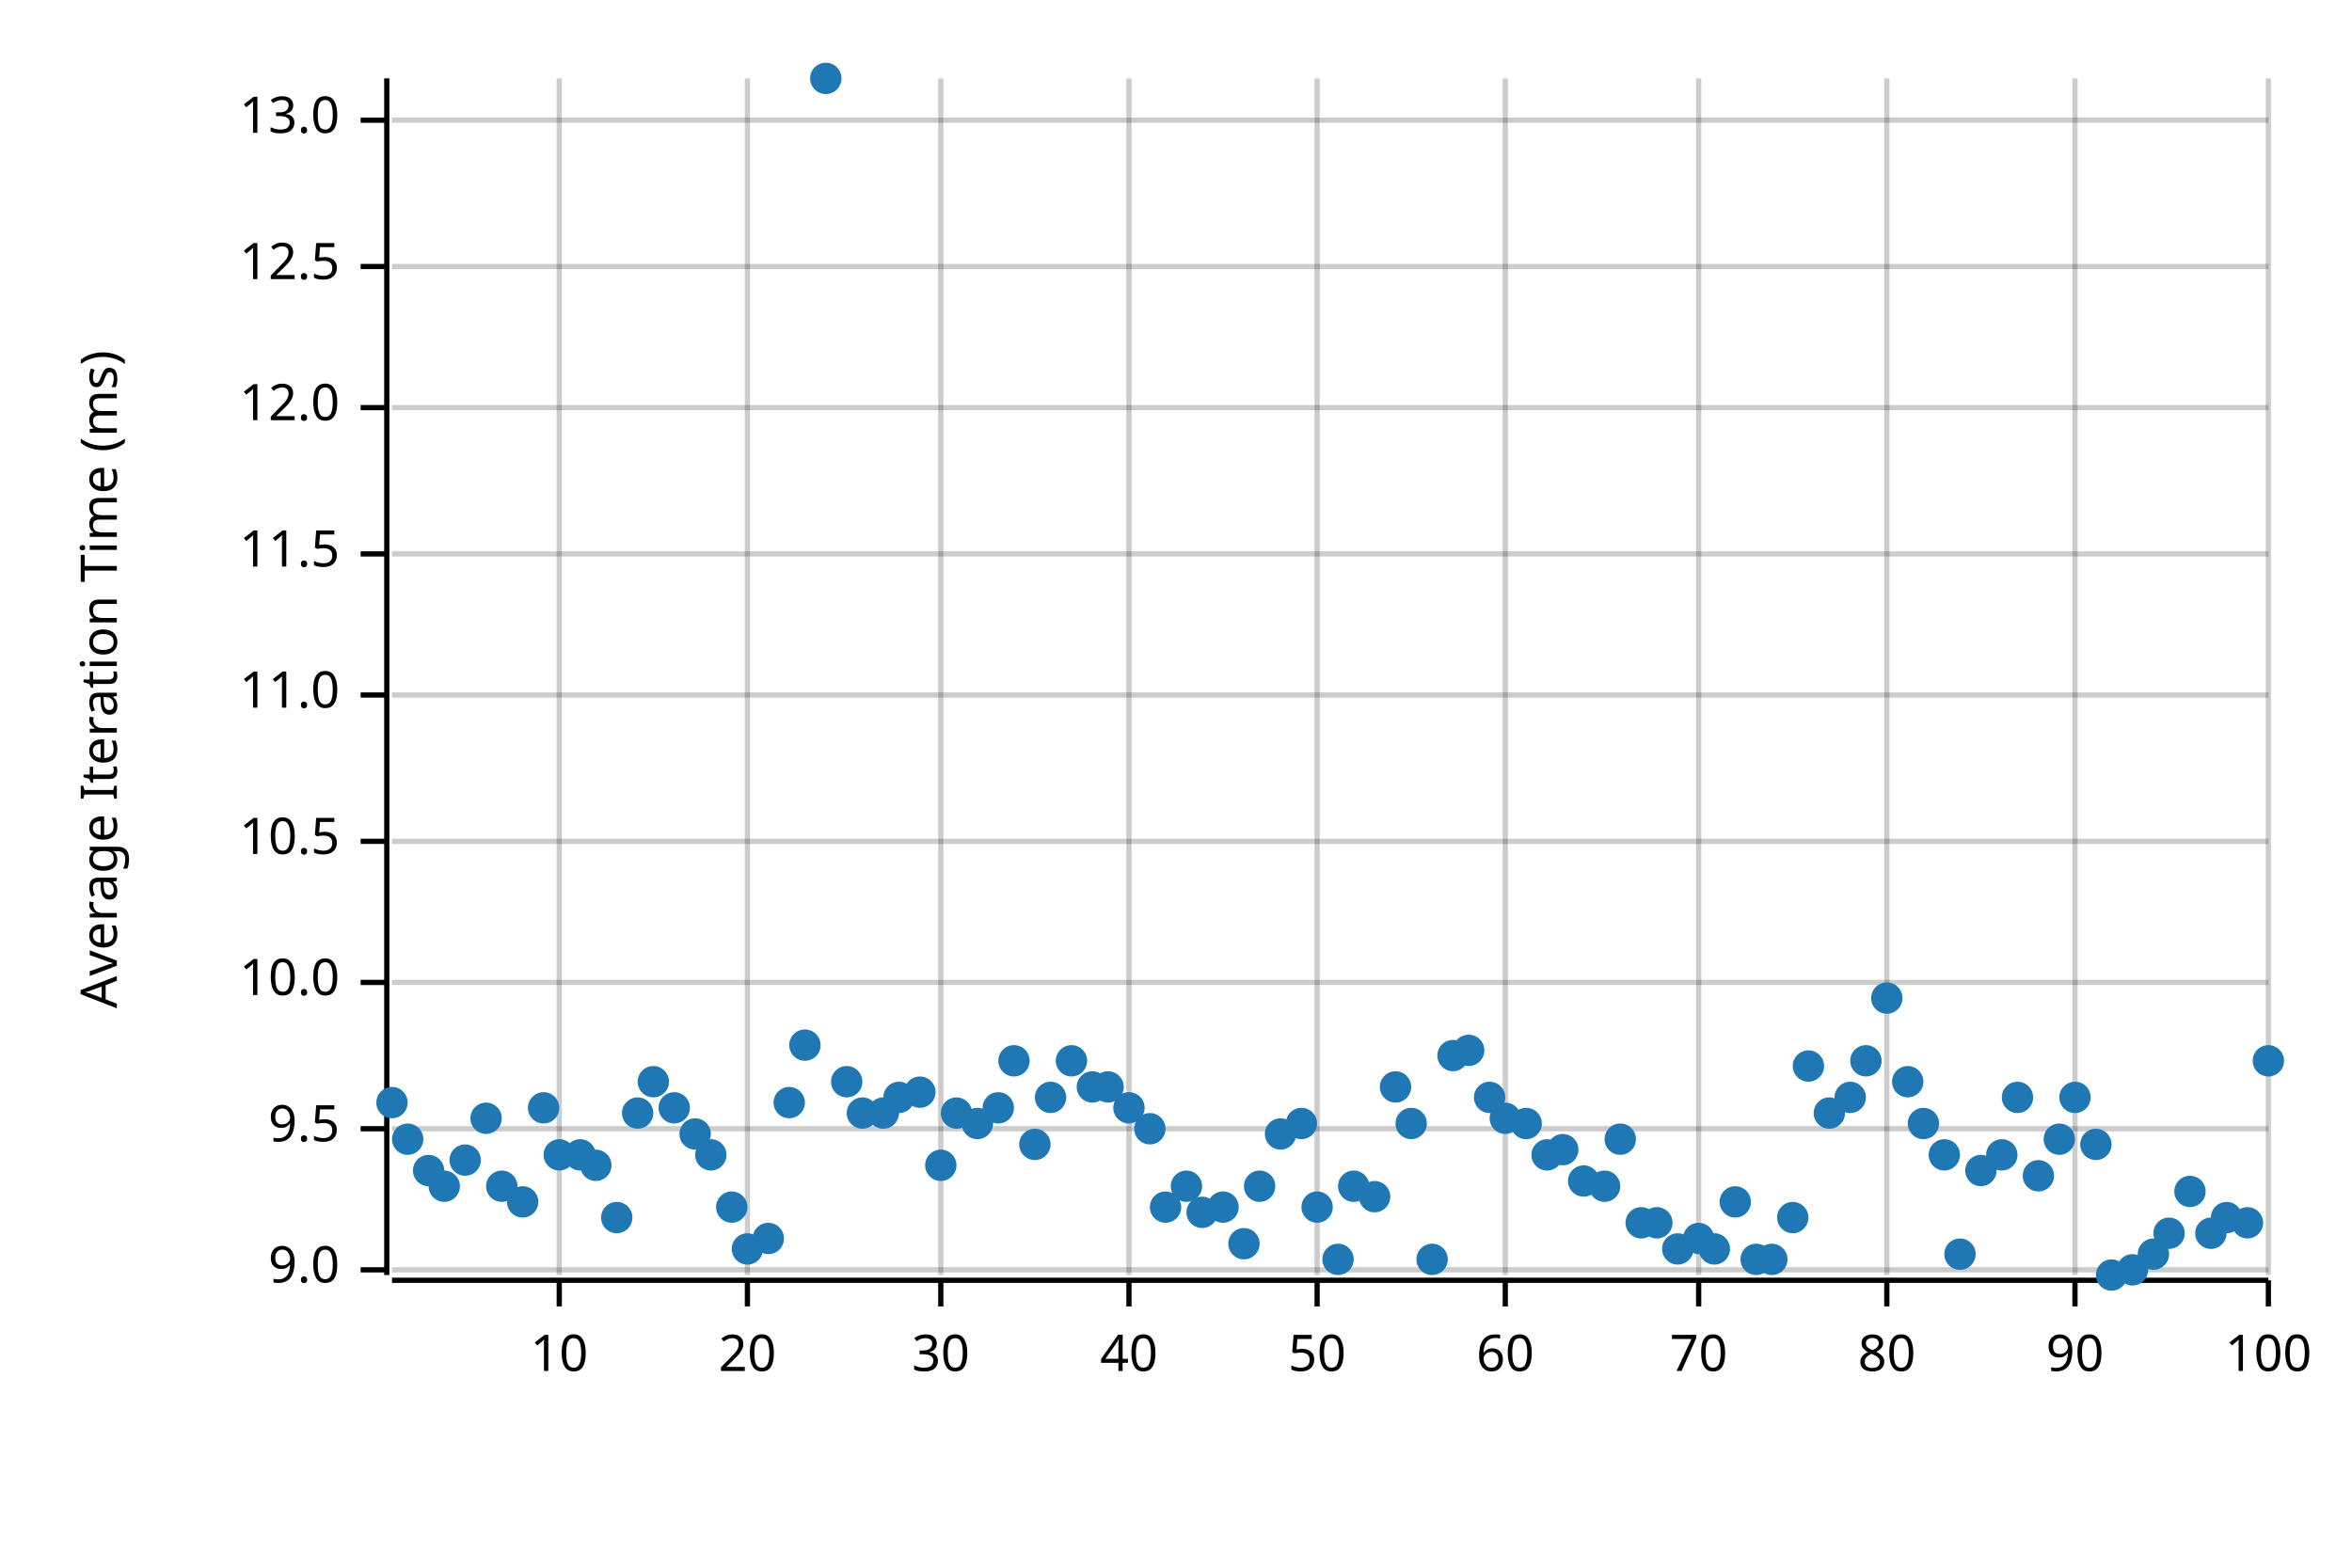
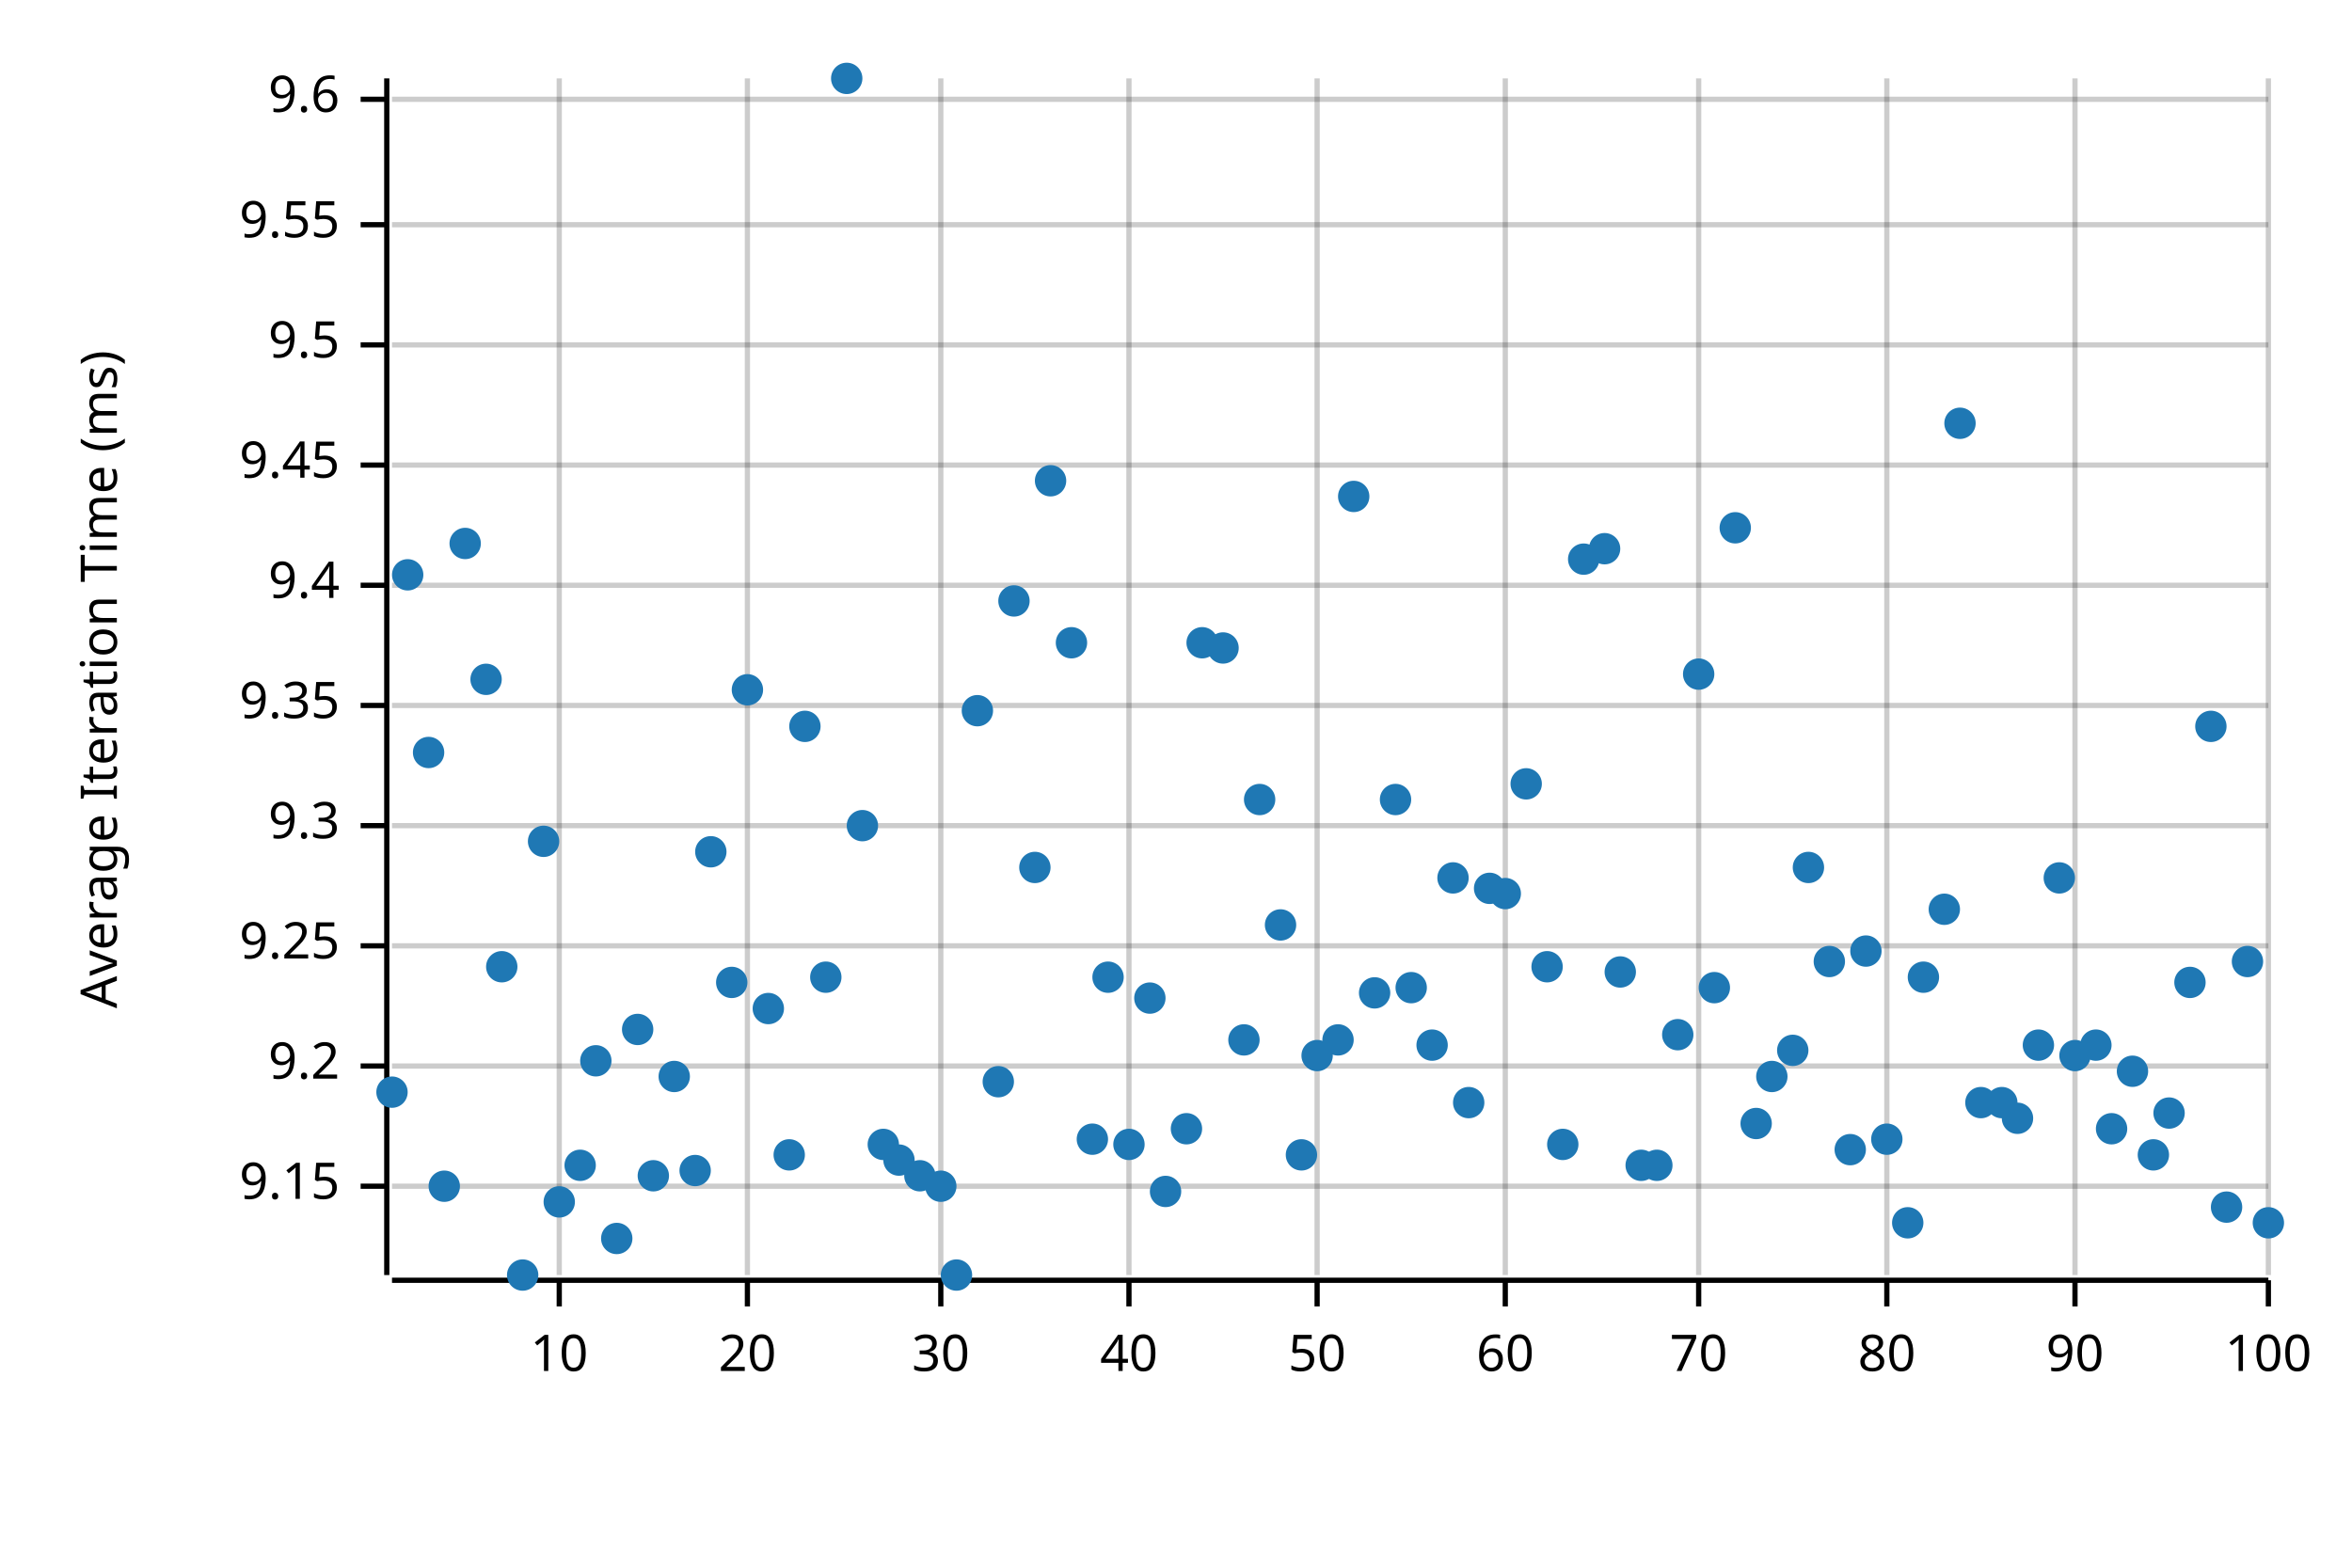
<svg xmlns="http://www.w3.org/2000/svg" width="450" height="300" viewBox="0 0 450 300">
  <text x="15" y="130" dy="0.76em" text-anchor="middle" font-family="sans-serif" font-size="9.677" opacity="1" fill="#000000" transform="rotate(270, 15, 130)">
Average Iteration Time (ms)
</text>
  <line opacity="0.2" stroke="#000000" stroke-width="1" x1="107" y1="244" x2="107" y2="15" />
  <line opacity="0.2" stroke="#000000" stroke-width="1" x1="143" y1="244" x2="143" y2="15" />
  <line opacity="0.2" stroke="#000000" stroke-width="1" x1="180" y1="244" x2="180" y2="15" />
  <line opacity="0.2" stroke="#000000" stroke-width="1" x1="216" y1="244" x2="216" y2="15" />
  <line opacity="0.2" stroke="#000000" stroke-width="1" x1="252" y1="244" x2="252" y2="15" />
  <line opacity="0.2" stroke="#000000" stroke-width="1" x1="288" y1="244" x2="288" y2="15" />
  <line opacity="0.2" stroke="#000000" stroke-width="1" x1="325" y1="244" x2="325" y2="15" />
  <line opacity="0.2" stroke="#000000" stroke-width="1" x1="361" y1="244" x2="361" y2="15" />
  <line opacity="0.2" stroke="#000000" stroke-width="1" x1="397" y1="244" x2="397" y2="15" />
  <line opacity="0.2" stroke="#000000" stroke-width="1" x1="434" y1="244" x2="434" y2="15" />
-   <line opacity="0.2" stroke="#000000" stroke-width="1" x1="75" y1="243" x2="434" y2="243" />
-   <line opacity="0.2" stroke="#000000" stroke-width="1" x1="75" y1="216" x2="434" y2="216" />
-   <line opacity="0.2" stroke="#000000" stroke-width="1" x1="75" y1="188" x2="434" y2="188" />
-   <line opacity="0.2" stroke="#000000" stroke-width="1" x1="75" y1="161" x2="434" y2="161" />
-   <line opacity="0.2" stroke="#000000" stroke-width="1" x1="75" y1="133" x2="434" y2="133" />
-   <line opacity="0.2" stroke="#000000" stroke-width="1" x1="75" y1="106" x2="434" y2="106" />
-   <line opacity="0.2" stroke="#000000" stroke-width="1" x1="75" y1="78" x2="434" y2="78" />
-   <line opacity="0.2" stroke="#000000" stroke-width="1" x1="75" y1="51" x2="434" y2="51" />
-   <line opacity="0.2" stroke="#000000" stroke-width="1" x1="75" y1="23" x2="434" y2="23" />
+   <line opacity="0.2" stroke="#000000" stroke-width="1" x1="75" y1="227" x2="434" y2="227" />
+   <line opacity="0.2" stroke="#000000" stroke-width="1" x1="75" y1="204" x2="434" y2="204" />
+   <line opacity="0.2" stroke="#000000" stroke-width="1" x1="75" y1="181" x2="434" y2="181" />
+   <line opacity="0.2" stroke="#000000" stroke-width="1" x1="75" y1="158" x2="434" y2="158" />
+   <line opacity="0.2" stroke="#000000" stroke-width="1" x1="75" y1="135" x2="434" y2="135" />
+   <line opacity="0.2" stroke="#000000" stroke-width="1" x1="75" y1="112" x2="434" y2="112" />
+   <line opacity="0.2" stroke="#000000" stroke-width="1" x1="75" y1="89" x2="434" y2="89" />
+   <line opacity="0.2" stroke="#000000" stroke-width="1" x1="75" y1="66" x2="434" y2="66" />
+   <line opacity="0.2" stroke="#000000" stroke-width="1" x1="75" y1="43" x2="434" y2="43" />
+   <line opacity="0.2" stroke="#000000" stroke-width="1" x1="75" y1="19" x2="434" y2="19" />
  <polyline fill="none" opacity="1" stroke="#000000" stroke-width="1" points="74,15 74,244 " />
-   <text x="65" y="243" dy="0.5ex" text-anchor="end" font-family="sans-serif" font-size="9.677" opacity="1" fill="#000000">
- 9.0
- </text>
-   <polyline fill="none" opacity="1" stroke="#000000" stroke-width="1" points="69,243 74,243 " />
-   <text x="65" y="216" dy="0.5ex" text-anchor="end" font-family="sans-serif" font-size="9.677" opacity="1" fill="#000000">
+   <text x="65" y="227" dy="0.5ex" text-anchor="end" font-family="sans-serif" font-size="9.677" opacity="1" fill="#000000">
+ 9.15
+ </text>
+   <polyline fill="none" opacity="1" stroke="#000000" stroke-width="1" points="69,227 74,227 " />
+   <text x="65" y="204" dy="0.5ex" text-anchor="end" font-family="sans-serif" font-size="9.677" opacity="1" fill="#000000">
+ 9.2
+ </text>
+   <polyline fill="none" opacity="1" stroke="#000000" stroke-width="1" points="69,204 74,204 " />
+   <text x="65" y="181" dy="0.5ex" text-anchor="end" font-family="sans-serif" font-size="9.677" opacity="1" fill="#000000">
+ 9.25
+ </text>
+   <polyline fill="none" opacity="1" stroke="#000000" stroke-width="1" points="69,181 74,181 " />
+   <text x="65" y="158" dy="0.5ex" text-anchor="end" font-family="sans-serif" font-size="9.677" opacity="1" fill="#000000">
+ 9.3
+ </text>
+   <polyline fill="none" opacity="1" stroke="#000000" stroke-width="1" points="69,158 74,158 " />
+   <text x="65" y="135" dy="0.5ex" text-anchor="end" font-family="sans-serif" font-size="9.677" opacity="1" fill="#000000">
+ 9.35
+ </text>
+   <polyline fill="none" opacity="1" stroke="#000000" stroke-width="1" points="69,135 74,135 " />
+   <text x="65" y="112" dy="0.5ex" text-anchor="end" font-family="sans-serif" font-size="9.677" opacity="1" fill="#000000">
+ 9.4
+ </text>
+   <polyline fill="none" opacity="1" stroke="#000000" stroke-width="1" points="69,112 74,112 " />
+   <text x="65" y="89" dy="0.5ex" text-anchor="end" font-family="sans-serif" font-size="9.677" opacity="1" fill="#000000">
+ 9.45
+ </text>
+   <polyline fill="none" opacity="1" stroke="#000000" stroke-width="1" points="69,89 74,89 " />
+   <text x="65" y="66" dy="0.5ex" text-anchor="end" font-family="sans-serif" font-size="9.677" opacity="1" fill="#000000">
9.5
</text>
-   <polyline fill="none" opacity="1" stroke="#000000" stroke-width="1" points="69,216 74,216 " />
-   <text x="65" y="188" dy="0.5ex" text-anchor="end" font-family="sans-serif" font-size="9.677" opacity="1" fill="#000000">
- 10.0
- </text>
-   <polyline fill="none" opacity="1" stroke="#000000" stroke-width="1" points="69,188 74,188 " />
-   <text x="65" y="161" dy="0.5ex" text-anchor="end" font-family="sans-serif" font-size="9.677" opacity="1" fill="#000000">
- 10.5
- </text>
-   <polyline fill="none" opacity="1" stroke="#000000" stroke-width="1" points="69,161 74,161 " />
-   <text x="65" y="133" dy="0.5ex" text-anchor="end" font-family="sans-serif" font-size="9.677" opacity="1" fill="#000000">
- 11.0
- </text>
-   <polyline fill="none" opacity="1" stroke="#000000" stroke-width="1" points="69,133 74,133 " />
-   <text x="65" y="106" dy="0.5ex" text-anchor="end" font-family="sans-serif" font-size="9.677" opacity="1" fill="#000000">
- 11.5
- </text>
-   <polyline fill="none" opacity="1" stroke="#000000" stroke-width="1" points="69,106 74,106 " />
-   <text x="65" y="78" dy="0.5ex" text-anchor="end" font-family="sans-serif" font-size="9.677" opacity="1" fill="#000000">
- 12.0
- </text>
-   <polyline fill="none" opacity="1" stroke="#000000" stroke-width="1" points="69,78 74,78 " />
-   <text x="65" y="51" dy="0.5ex" text-anchor="end" font-family="sans-serif" font-size="9.677" opacity="1" fill="#000000">
- 12.5
- </text>
-   <polyline fill="none" opacity="1" stroke="#000000" stroke-width="1" points="69,51 74,51 " />
-   <text x="65" y="23" dy="0.5ex" text-anchor="end" font-family="sans-serif" font-size="9.677" opacity="1" fill="#000000">
- 13.0
- </text>
-   <polyline fill="none" opacity="1" stroke="#000000" stroke-width="1" points="69,23 74,23 " />
+   <polyline fill="none" opacity="1" stroke="#000000" stroke-width="1" points="69,66 74,66 " />
+   <text x="65" y="43" dy="0.5ex" text-anchor="end" font-family="sans-serif" font-size="9.677" opacity="1" fill="#000000">
+ 9.55
+ </text>
+   <polyline fill="none" opacity="1" stroke="#000000" stroke-width="1" points="69,43 74,43 " />
+   <text x="65" y="19" dy="0.5ex" text-anchor="end" font-family="sans-serif" font-size="9.677" opacity="1" fill="#000000">
+ 9.6
+ </text>
+   <polyline fill="none" opacity="1" stroke="#000000" stroke-width="1" points="69,19 74,19 " />
  <polyline fill="none" opacity="1" stroke="#000000" stroke-width="1" points="75,245 434,245 " />
  <text x="107" y="255" dy="0.76em" text-anchor="middle" font-family="sans-serif" font-size="9.677" opacity="1" fill="#000000">
10
</text>
  <polyline fill="none" opacity="1" stroke="#000000" stroke-width="1" points="107,245 107,250 " />
  <text x="143" y="255" dy="0.76em" text-anchor="middle" font-family="sans-serif" font-size="9.677" opacity="1" fill="#000000">
20
</text>
  <polyline fill="none" opacity="1" stroke="#000000" stroke-width="1" points="143,245 143,250 " />
  <text x="180" y="255" dy="0.76em" text-anchor="middle" font-family="sans-serif" font-size="9.677" opacity="1" fill="#000000">
30
</text>
  <polyline fill="none" opacity="1" stroke="#000000" stroke-width="1" points="180,245 180,250 " />
  <text x="216" y="255" dy="0.76em" text-anchor="middle" font-family="sans-serif" font-size="9.677" opacity="1" fill="#000000">
40
</text>
  <polyline fill="none" opacity="1" stroke="#000000" stroke-width="1" points="216,245 216,250 " />
  <text x="252" y="255" dy="0.76em" text-anchor="middle" font-family="sans-serif" font-size="9.677" opacity="1" fill="#000000">
50
</text>
  <polyline fill="none" opacity="1" stroke="#000000" stroke-width="1" points="252,245 252,250 " />
  <text x="288" y="255" dy="0.76em" text-anchor="middle" font-family="sans-serif" font-size="9.677" opacity="1" fill="#000000">
60
</text>
  <polyline fill="none" opacity="1" stroke="#000000" stroke-width="1" points="288,245 288,250 " />
  <text x="325" y="255" dy="0.76em" text-anchor="middle" font-family="sans-serif" font-size="9.677" opacity="1" fill="#000000">
70
</text>
  <polyline fill="none" opacity="1" stroke="#000000" stroke-width="1" points="325,245 325,250 " />
  <text x="361" y="255" dy="0.76em" text-anchor="middle" font-family="sans-serif" font-size="9.677" opacity="1" fill="#000000">
80
</text>
  <polyline fill="none" opacity="1" stroke="#000000" stroke-width="1" points="361,245 361,250 " />
  <text x="397" y="255" dy="0.76em" text-anchor="middle" font-family="sans-serif" font-size="9.677" opacity="1" fill="#000000">
90
</text>
  <polyline fill="none" opacity="1" stroke="#000000" stroke-width="1" points="397,245 397,250 " />
  <text x="434" y="255" dy="0.76em" text-anchor="middle" font-family="sans-serif" font-size="9.677" opacity="1" fill="#000000">
100
</text>
  <polyline fill="none" opacity="1" stroke="#000000" stroke-width="1" points="434,245 434,250 " />
-   <circle cx="75" cy="211" r="3" opacity="1" fill="#1F78B4" stroke="none" stroke-width="1" />
-   <circle cx="78" cy="218" r="3" opacity="1" fill="#1F78B4" stroke="none" stroke-width="1" />
-   <circle cx="82" cy="224" r="3" opacity="1" fill="#1F78B4" stroke="none" stroke-width="1" />
+   <circle cx="75" cy="209" r="3" opacity="1" fill="#1F78B4" stroke="none" stroke-width="1" />
+   <circle cx="78" cy="110" r="3" opacity="1" fill="#1F78B4" stroke="none" stroke-width="1" />
+   <circle cx="82" cy="144" r="3" opacity="1" fill="#1F78B4" stroke="none" stroke-width="1" />
  <circle cx="85" cy="227" r="3" opacity="1" fill="#1F78B4" stroke="none" stroke-width="1" />
-   <circle cx="89" cy="222" r="3" opacity="1" fill="#1F78B4" stroke="none" stroke-width="1" />
-   <circle cx="93" cy="214" r="3" opacity="1" fill="#1F78B4" stroke="none" stroke-width="1" />
-   <circle cx="96" cy="227" r="3" opacity="1" fill="#1F78B4" stroke="none" stroke-width="1" />
-   <circle cx="100" cy="230" r="3" opacity="1" fill="#1F78B4" stroke="none" stroke-width="1" />
-   <circle cx="104" cy="212" r="3" opacity="1" fill="#1F78B4" stroke="none" stroke-width="1" />
-   <circle cx="107" cy="221" r="3" opacity="1" fill="#1F78B4" stroke="none" stroke-width="1" />
-   <circle cx="111" cy="221" r="3" opacity="1" fill="#1F78B4" stroke="none" stroke-width="1" />
-   <circle cx="114" cy="223" r="3" opacity="1" fill="#1F78B4" stroke="none" stroke-width="1" />
-   <circle cx="118" cy="233" r="3" opacity="1" fill="#1F78B4" stroke="none" stroke-width="1" />
-   <circle cx="122" cy="213" r="3" opacity="1" fill="#1F78B4" stroke="none" stroke-width="1" />
-   <circle cx="125" cy="207" r="3" opacity="1" fill="#1F78B4" stroke="none" stroke-width="1" />
-   <circle cx="129" cy="212" r="3" opacity="1" fill="#1F78B4" stroke="none" stroke-width="1" />
-   <circle cx="133" cy="217" r="3" opacity="1" fill="#1F78B4" stroke="none" stroke-width="1" />
-   <circle cx="136" cy="221" r="3" opacity="1" fill="#1F78B4" stroke="none" stroke-width="1" />
-   <circle cx="140" cy="231" r="3" opacity="1" fill="#1F78B4" stroke="none" stroke-width="1" />
-   <circle cx="143" cy="239" r="3" opacity="1" fill="#1F78B4" stroke="none" stroke-width="1" />
-   <circle cx="147" cy="237" r="3" opacity="1" fill="#1F78B4" stroke="none" stroke-width="1" />
-   <circle cx="151" cy="211" r="3" opacity="1" fill="#1F78B4" stroke="none" stroke-width="1" />
-   <circle cx="154" cy="200" r="3" opacity="1" fill="#1F78B4" stroke="none" stroke-width="1" />
-   <circle cx="158" cy="15" r="3" opacity="1" fill="#1F78B4" stroke="none" stroke-width="1" />
-   <circle cx="162" cy="207" r="3" opacity="1" fill="#1F78B4" stroke="none" stroke-width="1" />
-   <circle cx="165" cy="213" r="3" opacity="1" fill="#1F78B4" stroke="none" stroke-width="1" />
-   <circle cx="169" cy="213" r="3" opacity="1" fill="#1F78B4" stroke="none" stroke-width="1" />
-   <circle cx="172" cy="210" r="3" opacity="1" fill="#1F78B4" stroke="none" stroke-width="1" />
-   <circle cx="176" cy="209" r="3" opacity="1" fill="#1F78B4" stroke="none" stroke-width="1" />
-   <circle cx="180" cy="223" r="3" opacity="1" fill="#1F78B4" stroke="none" stroke-width="1" />
-   <circle cx="183" cy="213" r="3" opacity="1" fill="#1F78B4" stroke="none" stroke-width="1" />
-   <circle cx="187" cy="215" r="3" opacity="1" fill="#1F78B4" stroke="none" stroke-width="1" />
-   <circle cx="191" cy="212" r="3" opacity="1" fill="#1F78B4" stroke="none" stroke-width="1" />
-   <circle cx="194" cy="203" r="3" opacity="1" fill="#1F78B4" stroke="none" stroke-width="1" />
-   <circle cx="198" cy="219" r="3" opacity="1" fill="#1F78B4" stroke="none" stroke-width="1" />
-   <circle cx="201" cy="210" r="3" opacity="1" fill="#1F78B4" stroke="none" stroke-width="1" />
-   <circle cx="205" cy="203" r="3" opacity="1" fill="#1F78B4" stroke="none" stroke-width="1" />
-   <circle cx="209" cy="208" r="3" opacity="1" fill="#1F78B4" stroke="none" stroke-width="1" />
-   <circle cx="212" cy="208" r="3" opacity="1" fill="#1F78B4" stroke="none" stroke-width="1" />
-   <circle cx="216" cy="212" r="3" opacity="1" fill="#1F78B4" stroke="none" stroke-width="1" />
-   <circle cx="220" cy="216" r="3" opacity="1" fill="#1F78B4" stroke="none" stroke-width="1" />
-   <circle cx="223" cy="231" r="3" opacity="1" fill="#1F78B4" stroke="none" stroke-width="1" />
-   <circle cx="227" cy="227" r="3" opacity="1" fill="#1F78B4" stroke="none" stroke-width="1" />
-   <circle cx="230" cy="232" r="3" opacity="1" fill="#1F78B4" stroke="none" stroke-width="1" />
-   <circle cx="234" cy="231" r="3" opacity="1" fill="#1F78B4" stroke="none" stroke-width="1" />
-   <circle cx="238" cy="238" r="3" opacity="1" fill="#1F78B4" stroke="none" stroke-width="1" />
-   <circle cx="241" cy="227" r="3" opacity="1" fill="#1F78B4" stroke="none" stroke-width="1" />
-   <circle cx="245" cy="217" r="3" opacity="1" fill="#1F78B4" stroke="none" stroke-width="1" />
-   <circle cx="249" cy="215" r="3" opacity="1" fill="#1F78B4" stroke="none" stroke-width="1" />
-   <circle cx="252" cy="231" r="3" opacity="1" fill="#1F78B4" stroke="none" stroke-width="1" />
-   <circle cx="256" cy="241" r="3" opacity="1" fill="#1F78B4" stroke="none" stroke-width="1" />
-   <circle cx="259" cy="227" r="3" opacity="1" fill="#1F78B4" stroke="none" stroke-width="1" />
-   <circle cx="263" cy="229" r="3" opacity="1" fill="#1F78B4" stroke="none" stroke-width="1" />
-   <circle cx="267" cy="208" r="3" opacity="1" fill="#1F78B4" stroke="none" stroke-width="1" />
-   <circle cx="270" cy="215" r="3" opacity="1" fill="#1F78B4" stroke="none" stroke-width="1" />
-   <circle cx="274" cy="241" r="3" opacity="1" fill="#1F78B4" stroke="none" stroke-width="1" />
-   <circle cx="278" cy="202" r="3" opacity="1" fill="#1F78B4" stroke="none" stroke-width="1" />
-   <circle cx="281" cy="201" r="3" opacity="1" fill="#1F78B4" stroke="none" stroke-width="1" />
-   <circle cx="285" cy="210" r="3" opacity="1" fill="#1F78B4" stroke="none" stroke-width="1" />
-   <circle cx="288" cy="214" r="3" opacity="1" fill="#1F78B4" stroke="none" stroke-width="1" />
-   <circle cx="292" cy="215" r="3" opacity="1" fill="#1F78B4" stroke="none" stroke-width="1" />
-   <circle cx="296" cy="221" r="3" opacity="1" fill="#1F78B4" stroke="none" stroke-width="1" />
-   <circle cx="299" cy="220" r="3" opacity="1" fill="#1F78B4" stroke="none" stroke-width="1" />
-   <circle cx="303" cy="226" r="3" opacity="1" fill="#1F78B4" stroke="none" stroke-width="1" />
-   <circle cx="307" cy="227" r="3" opacity="1" fill="#1F78B4" stroke="none" stroke-width="1" />
-   <circle cx="310" cy="218" r="3" opacity="1" fill="#1F78B4" stroke="none" stroke-width="1" />
-   <circle cx="314" cy="234" r="3" opacity="1" fill="#1F78B4" stroke="none" stroke-width="1" />
-   <circle cx="317" cy="234" r="3" opacity="1" fill="#1F78B4" stroke="none" stroke-width="1" />
-   <circle cx="321" cy="239" r="3" opacity="1" fill="#1F78B4" stroke="none" stroke-width="1" />
-   <circle cx="325" cy="237" r="3" opacity="1" fill="#1F78B4" stroke="none" stroke-width="1" />
-   <circle cx="328" cy="239" r="3" opacity="1" fill="#1F78B4" stroke="none" stroke-width="1" />
-   <circle cx="332" cy="230" r="3" opacity="1" fill="#1F78B4" stroke="none" stroke-width="1" />
-   <circle cx="336" cy="241" r="3" opacity="1" fill="#1F78B4" stroke="none" stroke-width="1" />
-   <circle cx="339" cy="241" r="3" opacity="1" fill="#1F78B4" stroke="none" stroke-width="1" />
-   <circle cx="343" cy="233" r="3" opacity="1" fill="#1F78B4" stroke="none" stroke-width="1" />
-   <circle cx="346" cy="204" r="3" opacity="1" fill="#1F78B4" stroke="none" stroke-width="1" />
-   <circle cx="350" cy="213" r="3" opacity="1" fill="#1F78B4" stroke="none" stroke-width="1" />
-   <circle cx="354" cy="210" r="3" opacity="1" fill="#1F78B4" stroke="none" stroke-width="1" />
-   <circle cx="357" cy="203" r="3" opacity="1" fill="#1F78B4" stroke="none" stroke-width="1" />
-   <circle cx="361" cy="191" r="3" opacity="1" fill="#1F78B4" stroke="none" stroke-width="1" />
-   <circle cx="365" cy="207" r="3" opacity="1" fill="#1F78B4" stroke="none" stroke-width="1" />
-   <circle cx="368" cy="215" r="3" opacity="1" fill="#1F78B4" stroke="none" stroke-width="1" />
-   <circle cx="372" cy="221" r="3" opacity="1" fill="#1F78B4" stroke="none" stroke-width="1" />
-   <circle cx="375" cy="240" r="3" opacity="1" fill="#1F78B4" stroke="none" stroke-width="1" />
-   <circle cx="379" cy="224" r="3" opacity="1" fill="#1F78B4" stroke="none" stroke-width="1" />
-   <circle cx="383" cy="221" r="3" opacity="1" fill="#1F78B4" stroke="none" stroke-width="1" />
-   <circle cx="386" cy="210" r="3" opacity="1" fill="#1F78B4" stroke="none" stroke-width="1" />
-   <circle cx="390" cy="225" r="3" opacity="1" fill="#1F78B4" stroke="none" stroke-width="1" />
-   <circle cx="394" cy="218" r="3" opacity="1" fill="#1F78B4" stroke="none" stroke-width="1" />
-   <circle cx="397" cy="210" r="3" opacity="1" fill="#1F78B4" stroke="none" stroke-width="1" />
-   <circle cx="401" cy="219" r="3" opacity="1" fill="#1F78B4" stroke="none" stroke-width="1" />
-   <circle cx="404" cy="244" r="3" opacity="1" fill="#1F78B4" stroke="none" stroke-width="1" />
-   <circle cx="408" cy="243" r="3" opacity="1" fill="#1F78B4" stroke="none" stroke-width="1" />
-   <circle cx="412" cy="240" r="3" opacity="1" fill="#1F78B4" stroke="none" stroke-width="1" />
-   <circle cx="415" cy="236" r="3" opacity="1" fill="#1F78B4" stroke="none" stroke-width="1" />
-   <circle cx="419" cy="228" r="3" opacity="1" fill="#1F78B4" stroke="none" stroke-width="1" />
-   <circle cx="423" cy="236" r="3" opacity="1" fill="#1F78B4" stroke="none" stroke-width="1" />
-   <circle cx="426" cy="233" r="3" opacity="1" fill="#1F78B4" stroke="none" stroke-width="1" />
-   <circle cx="430" cy="234" r="3" opacity="1" fill="#1F78B4" stroke="none" stroke-width="1" />
-   <circle cx="434" cy="203" r="3" opacity="1" fill="#1F78B4" stroke="none" stroke-width="1" />
+   <circle cx="89" cy="104" r="3" opacity="1" fill="#1F78B4" stroke="none" stroke-width="1" />
+   <circle cx="93" cy="130" r="3" opacity="1" fill="#1F78B4" stroke="none" stroke-width="1" />
+   <circle cx="96" cy="185" r="3" opacity="1" fill="#1F78B4" stroke="none" stroke-width="1" />
+   <circle cx="100" cy="244" r="3" opacity="1" fill="#1F78B4" stroke="none" stroke-width="1" />
+   <circle cx="104" cy="161" r="3" opacity="1" fill="#1F78B4" stroke="none" stroke-width="1" />
+   <circle cx="107" cy="230" r="3" opacity="1" fill="#1F78B4" stroke="none" stroke-width="1" />
+   <circle cx="111" cy="223" r="3" opacity="1" fill="#1F78B4" stroke="none" stroke-width="1" />
+   <circle cx="114" cy="203" r="3" opacity="1" fill="#1F78B4" stroke="none" stroke-width="1" />
+   <circle cx="118" cy="237" r="3" opacity="1" fill="#1F78B4" stroke="none" stroke-width="1" />
+   <circle cx="122" cy="197" r="3" opacity="1" fill="#1F78B4" stroke="none" stroke-width="1" />
+   <circle cx="125" cy="225" r="3" opacity="1" fill="#1F78B4" stroke="none" stroke-width="1" />
+   <circle cx="129" cy="206" r="3" opacity="1" fill="#1F78B4" stroke="none" stroke-width="1" />
+   <circle cx="133" cy="224" r="3" opacity="1" fill="#1F78B4" stroke="none" stroke-width="1" />
+   <circle cx="136" cy="163" r="3" opacity="1" fill="#1F78B4" stroke="none" stroke-width="1" />
+   <circle cx="140" cy="188" r="3" opacity="1" fill="#1F78B4" stroke="none" stroke-width="1" />
+   <circle cx="143" cy="132" r="3" opacity="1" fill="#1F78B4" stroke="none" stroke-width="1" />
+   <circle cx="147" cy="193" r="3" opacity="1" fill="#1F78B4" stroke="none" stroke-width="1" />
+   <circle cx="151" cy="221" r="3" opacity="1" fill="#1F78B4" stroke="none" stroke-width="1" />
+   <circle cx="154" cy="139" r="3" opacity="1" fill="#1F78B4" stroke="none" stroke-width="1" />
+   <circle cx="158" cy="187" r="3" opacity="1" fill="#1F78B4" stroke="none" stroke-width="1" />
+   <circle cx="162" cy="15" r="3" opacity="1" fill="#1F78B4" stroke="none" stroke-width="1" />
+   <circle cx="165" cy="158" r="3" opacity="1" fill="#1F78B4" stroke="none" stroke-width="1" />
+   <circle cx="169" cy="219" r="3" opacity="1" fill="#1F78B4" stroke="none" stroke-width="1" />
+   <circle cx="172" cy="222" r="3" opacity="1" fill="#1F78B4" stroke="none" stroke-width="1" />
+   <circle cx="176" cy="225" r="3" opacity="1" fill="#1F78B4" stroke="none" stroke-width="1" />
+   <circle cx="180" cy="227" r="3" opacity="1" fill="#1F78B4" stroke="none" stroke-width="1" />
+   <circle cx="183" cy="244" r="3" opacity="1" fill="#1F78B4" stroke="none" stroke-width="1" />
+   <circle cx="187" cy="136" r="3" opacity="1" fill="#1F78B4" stroke="none" stroke-width="1" />
+   <circle cx="191" cy="207" r="3" opacity="1" fill="#1F78B4" stroke="none" stroke-width="1" />
+   <circle cx="194" cy="115" r="3" opacity="1" fill="#1F78B4" stroke="none" stroke-width="1" />
+   <circle cx="198" cy="166" r="3" opacity="1" fill="#1F78B4" stroke="none" stroke-width="1" />
+   <circle cx="201" cy="92" r="3" opacity="1" fill="#1F78B4" stroke="none" stroke-width="1" />
+   <circle cx="205" cy="123" r="3" opacity="1" fill="#1F78B4" stroke="none" stroke-width="1" />
+   <circle cx="209" cy="218" r="3" opacity="1" fill="#1F78B4" stroke="none" stroke-width="1" />
+   <circle cx="212" cy="187" r="3" opacity="1" fill="#1F78B4" stroke="none" stroke-width="1" />
+   <circle cx="216" cy="219" r="3" opacity="1" fill="#1F78B4" stroke="none" stroke-width="1" />
+   <circle cx="220" cy="191" r="3" opacity="1" fill="#1F78B4" stroke="none" stroke-width="1" />
+   <circle cx="223" cy="228" r="3" opacity="1" fill="#1F78B4" stroke="none" stroke-width="1" />
+   <circle cx="227" cy="216" r="3" opacity="1" fill="#1F78B4" stroke="none" stroke-width="1" />
+   <circle cx="230" cy="123" r="3" opacity="1" fill="#1F78B4" stroke="none" stroke-width="1" />
+   <circle cx="234" cy="124" r="3" opacity="1" fill="#1F78B4" stroke="none" stroke-width="1" />
+   <circle cx="238" cy="199" r="3" opacity="1" fill="#1F78B4" stroke="none" stroke-width="1" />
+   <circle cx="241" cy="153" r="3" opacity="1" fill="#1F78B4" stroke="none" stroke-width="1" />
+   <circle cx="245" cy="177" r="3" opacity="1" fill="#1F78B4" stroke="none" stroke-width="1" />
+   <circle cx="249" cy="221" r="3" opacity="1" fill="#1F78B4" stroke="none" stroke-width="1" />
+   <circle cx="252" cy="202" r="3" opacity="1" fill="#1F78B4" stroke="none" stroke-width="1" />
+   <circle cx="256" cy="199" r="3" opacity="1" fill="#1F78B4" stroke="none" stroke-width="1" />
+   <circle cx="259" cy="95" r="3" opacity="1" fill="#1F78B4" stroke="none" stroke-width="1" />
+   <circle cx="263" cy="190" r="3" opacity="1" fill="#1F78B4" stroke="none" stroke-width="1" />
+   <circle cx="267" cy="153" r="3" opacity="1" fill="#1F78B4" stroke="none" stroke-width="1" />
+   <circle cx="270" cy="189" r="3" opacity="1" fill="#1F78B4" stroke="none" stroke-width="1" />
+   <circle cx="274" cy="200" r="3" opacity="1" fill="#1F78B4" stroke="none" stroke-width="1" />
+   <circle cx="278" cy="168" r="3" opacity="1" fill="#1F78B4" stroke="none" stroke-width="1" />
+   <circle cx="281" cy="211" r="3" opacity="1" fill="#1F78B4" stroke="none" stroke-width="1" />
+   <circle cx="285" cy="170" r="3" opacity="1" fill="#1F78B4" stroke="none" stroke-width="1" />
+   <circle cx="288" cy="171" r="3" opacity="1" fill="#1F78B4" stroke="none" stroke-width="1" />
+   <circle cx="292" cy="150" r="3" opacity="1" fill="#1F78B4" stroke="none" stroke-width="1" />
+   <circle cx="296" cy="185" r="3" opacity="1" fill="#1F78B4" stroke="none" stroke-width="1" />
+   <circle cx="299" cy="219" r="3" opacity="1" fill="#1F78B4" stroke="none" stroke-width="1" />
+   <circle cx="303" cy="107" r="3" opacity="1" fill="#1F78B4" stroke="none" stroke-width="1" />
+   <circle cx="307" cy="105" r="3" opacity="1" fill="#1F78B4" stroke="none" stroke-width="1" />
+   <circle cx="310" cy="186" r="3" opacity="1" fill="#1F78B4" stroke="none" stroke-width="1" />
+   <circle cx="314" cy="223" r="3" opacity="1" fill="#1F78B4" stroke="none" stroke-width="1" />
+   <circle cx="317" cy="223" r="3" opacity="1" fill="#1F78B4" stroke="none" stroke-width="1" />
+   <circle cx="321" cy="198" r="3" opacity="1" fill="#1F78B4" stroke="none" stroke-width="1" />
+   <circle cx="325" cy="129" r="3" opacity="1" fill="#1F78B4" stroke="none" stroke-width="1" />
+   <circle cx="328" cy="189" r="3" opacity="1" fill="#1F78B4" stroke="none" stroke-width="1" />
+   <circle cx="332" cy="101" r="3" opacity="1" fill="#1F78B4" stroke="none" stroke-width="1" />
+   <circle cx="336" cy="215" r="3" opacity="1" fill="#1F78B4" stroke="none" stroke-width="1" />
+   <circle cx="339" cy="206" r="3" opacity="1" fill="#1F78B4" stroke="none" stroke-width="1" />
+   <circle cx="343" cy="201" r="3" opacity="1" fill="#1F78B4" stroke="none" stroke-width="1" />
+   <circle cx="346" cy="166" r="3" opacity="1" fill="#1F78B4" stroke="none" stroke-width="1" />
+   <circle cx="350" cy="184" r="3" opacity="1" fill="#1F78B4" stroke="none" stroke-width="1" />
+   <circle cx="354" cy="220" r="3" opacity="1" fill="#1F78B4" stroke="none" stroke-width="1" />
+   <circle cx="357" cy="182" r="3" opacity="1" fill="#1F78B4" stroke="none" stroke-width="1" />
+   <circle cx="361" cy="218" r="3" opacity="1" fill="#1F78B4" stroke="none" stroke-width="1" />
+   <circle cx="365" cy="234" r="3" opacity="1" fill="#1F78B4" stroke="none" stroke-width="1" />
+   <circle cx="368" cy="187" r="3" opacity="1" fill="#1F78B4" stroke="none" stroke-width="1" />
+   <circle cx="372" cy="174" r="3" opacity="1" fill="#1F78B4" stroke="none" stroke-width="1" />
+   <circle cx="375" cy="81" r="3" opacity="1" fill="#1F78B4" stroke="none" stroke-width="1" />
+   <circle cx="379" cy="211" r="3" opacity="1" fill="#1F78B4" stroke="none" stroke-width="1" />
+   <circle cx="383" cy="211" r="3" opacity="1" fill="#1F78B4" stroke="none" stroke-width="1" />
+   <circle cx="386" cy="214" r="3" opacity="1" fill="#1F78B4" stroke="none" stroke-width="1" />
+   <circle cx="390" cy="200" r="3" opacity="1" fill="#1F78B4" stroke="none" stroke-width="1" />
+   <circle cx="394" cy="168" r="3" opacity="1" fill="#1F78B4" stroke="none" stroke-width="1" />
+   <circle cx="397" cy="202" r="3" opacity="1" fill="#1F78B4" stroke="none" stroke-width="1" />
+   <circle cx="401" cy="200" r="3" opacity="1" fill="#1F78B4" stroke="none" stroke-width="1" />
+   <circle cx="404" cy="216" r="3" opacity="1" fill="#1F78B4" stroke="none" stroke-width="1" />
+   <circle cx="408" cy="205" r="3" opacity="1" fill="#1F78B4" stroke="none" stroke-width="1" />
+   <circle cx="412" cy="221" r="3" opacity="1" fill="#1F78B4" stroke="none" stroke-width="1" />
+   <circle cx="415" cy="213" r="3" opacity="1" fill="#1F78B4" stroke="none" stroke-width="1" />
+   <circle cx="419" cy="188" r="3" opacity="1" fill="#1F78B4" stroke="none" stroke-width="1" />
+   <circle cx="423" cy="139" r="3" opacity="1" fill="#1F78B4" stroke="none" stroke-width="1" />
+   <circle cx="426" cy="231" r="3" opacity="1" fill="#1F78B4" stroke="none" stroke-width="1" />
+   <circle cx="430" cy="184" r="3" opacity="1" fill="#1F78B4" stroke="none" stroke-width="1" />
+   <circle cx="434" cy="234" r="3" opacity="1" fill="#1F78B4" stroke="none" stroke-width="1" />
</svg>
